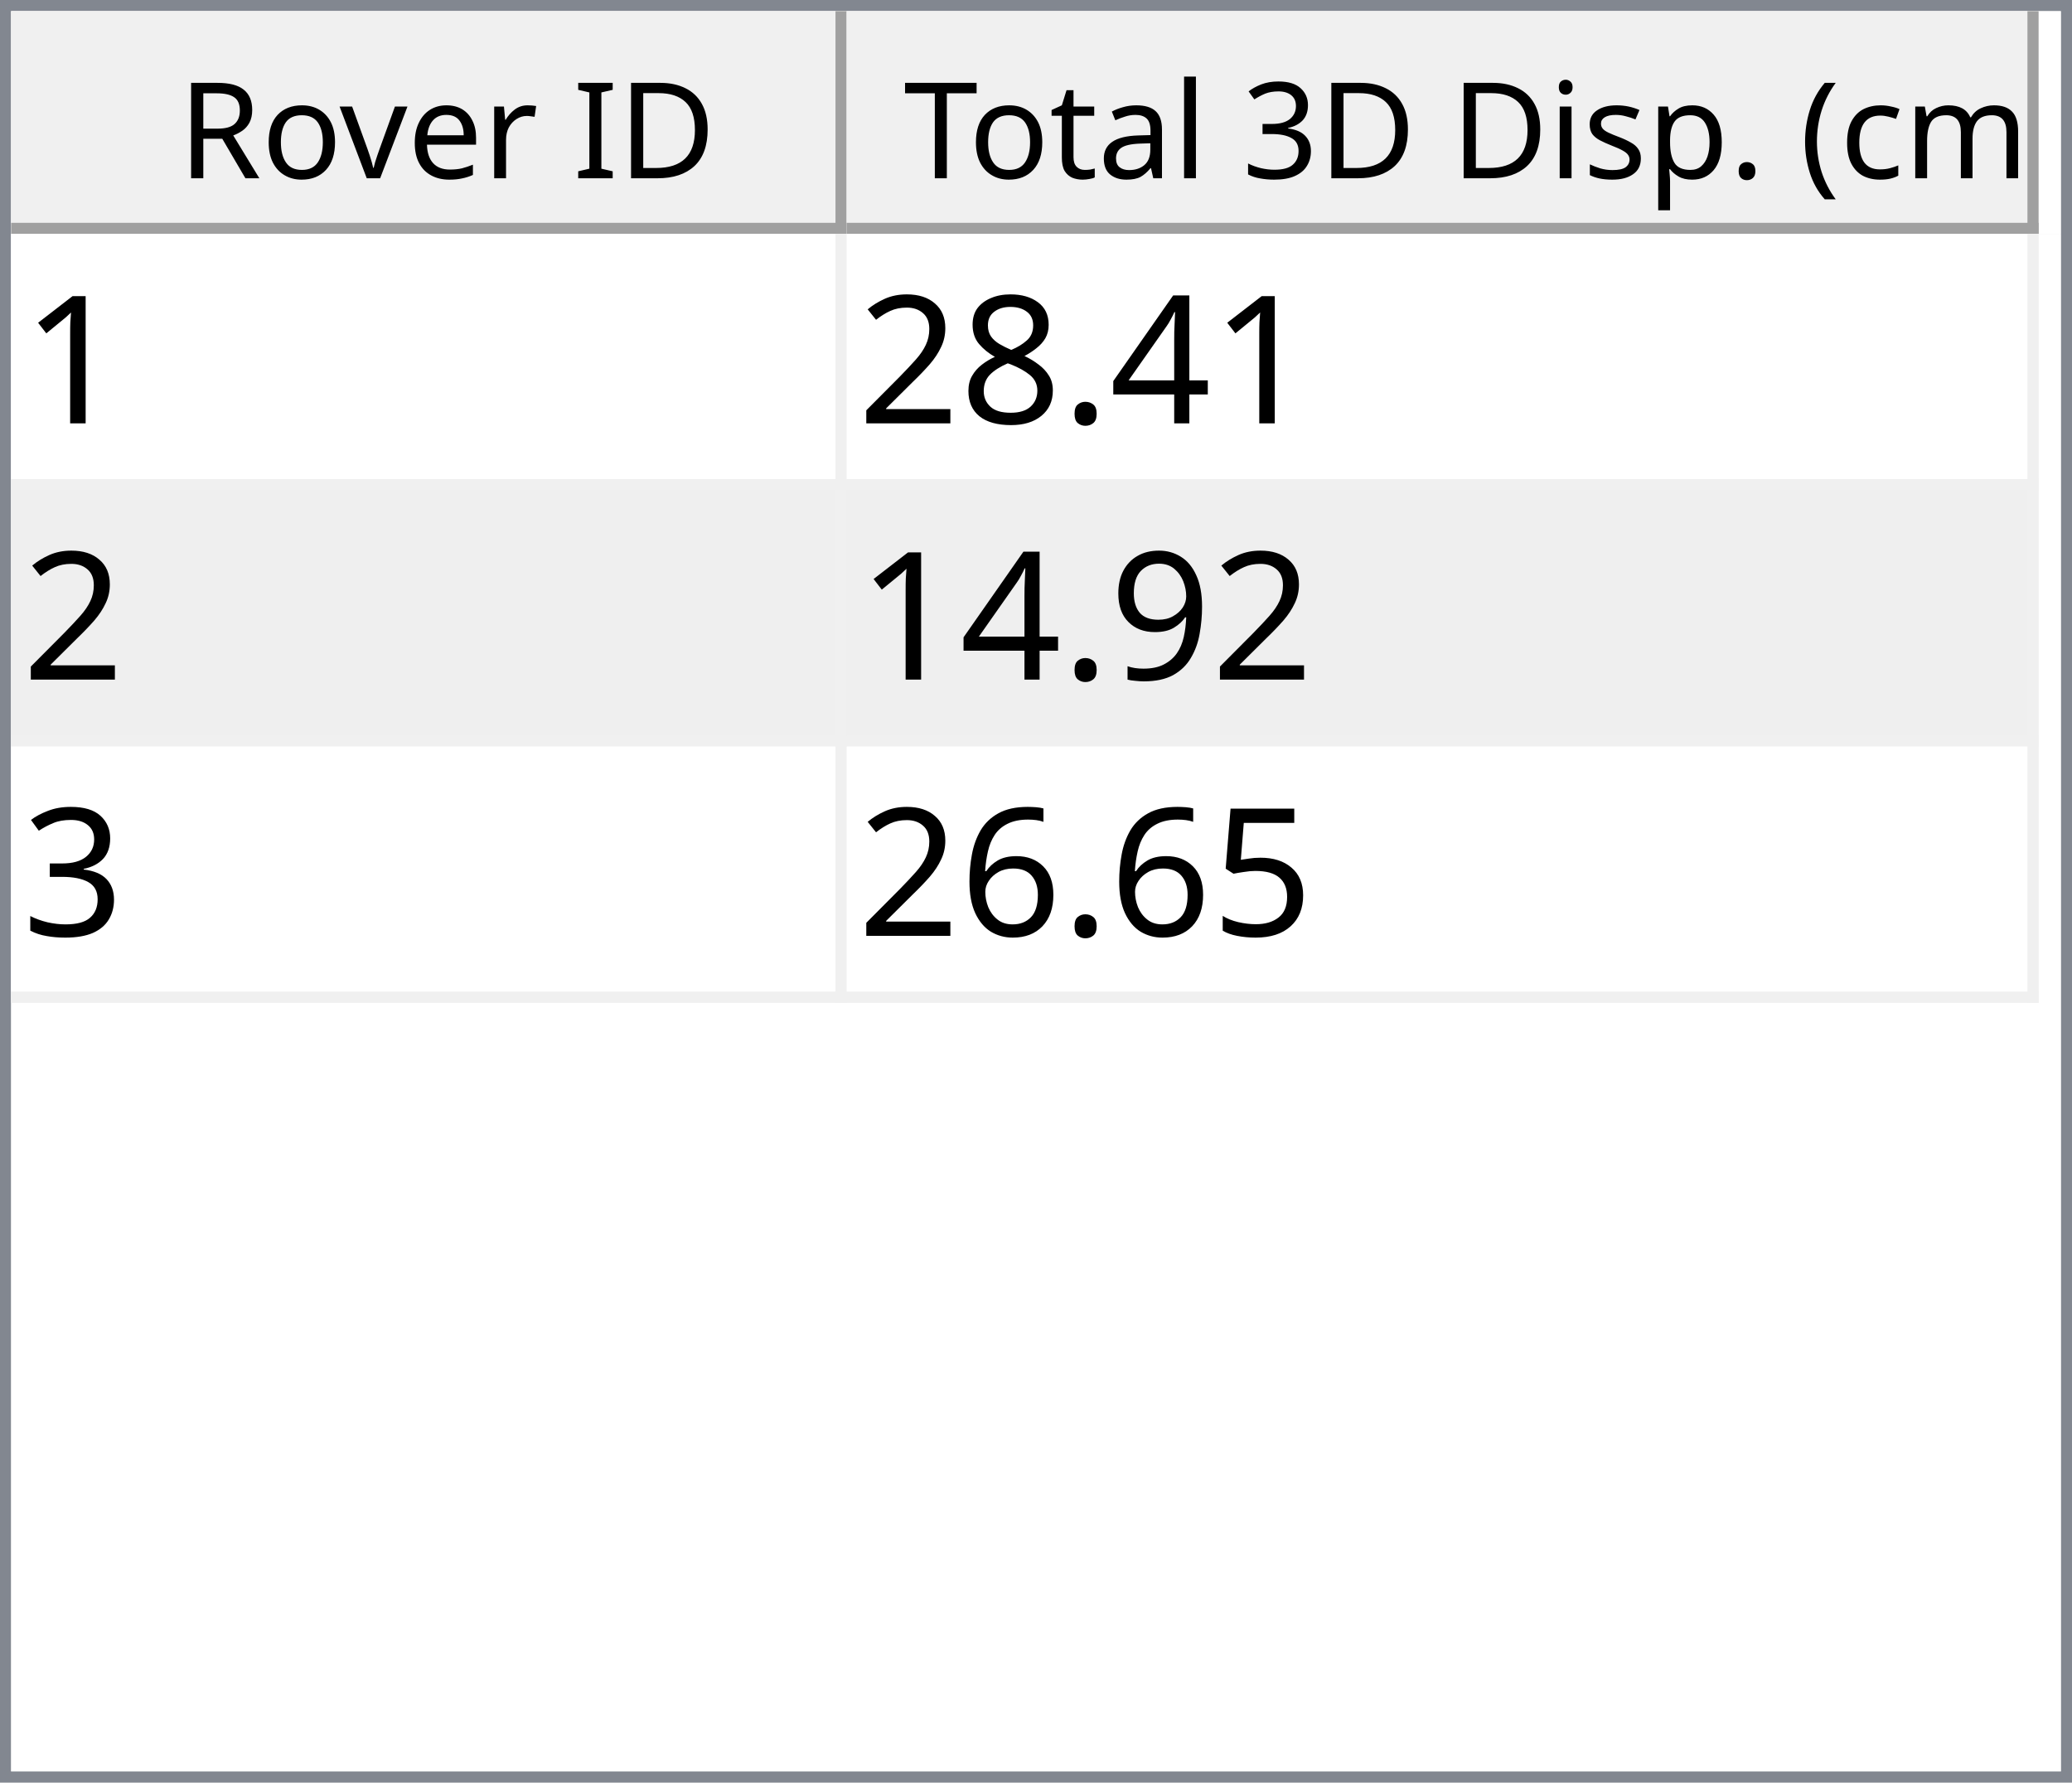
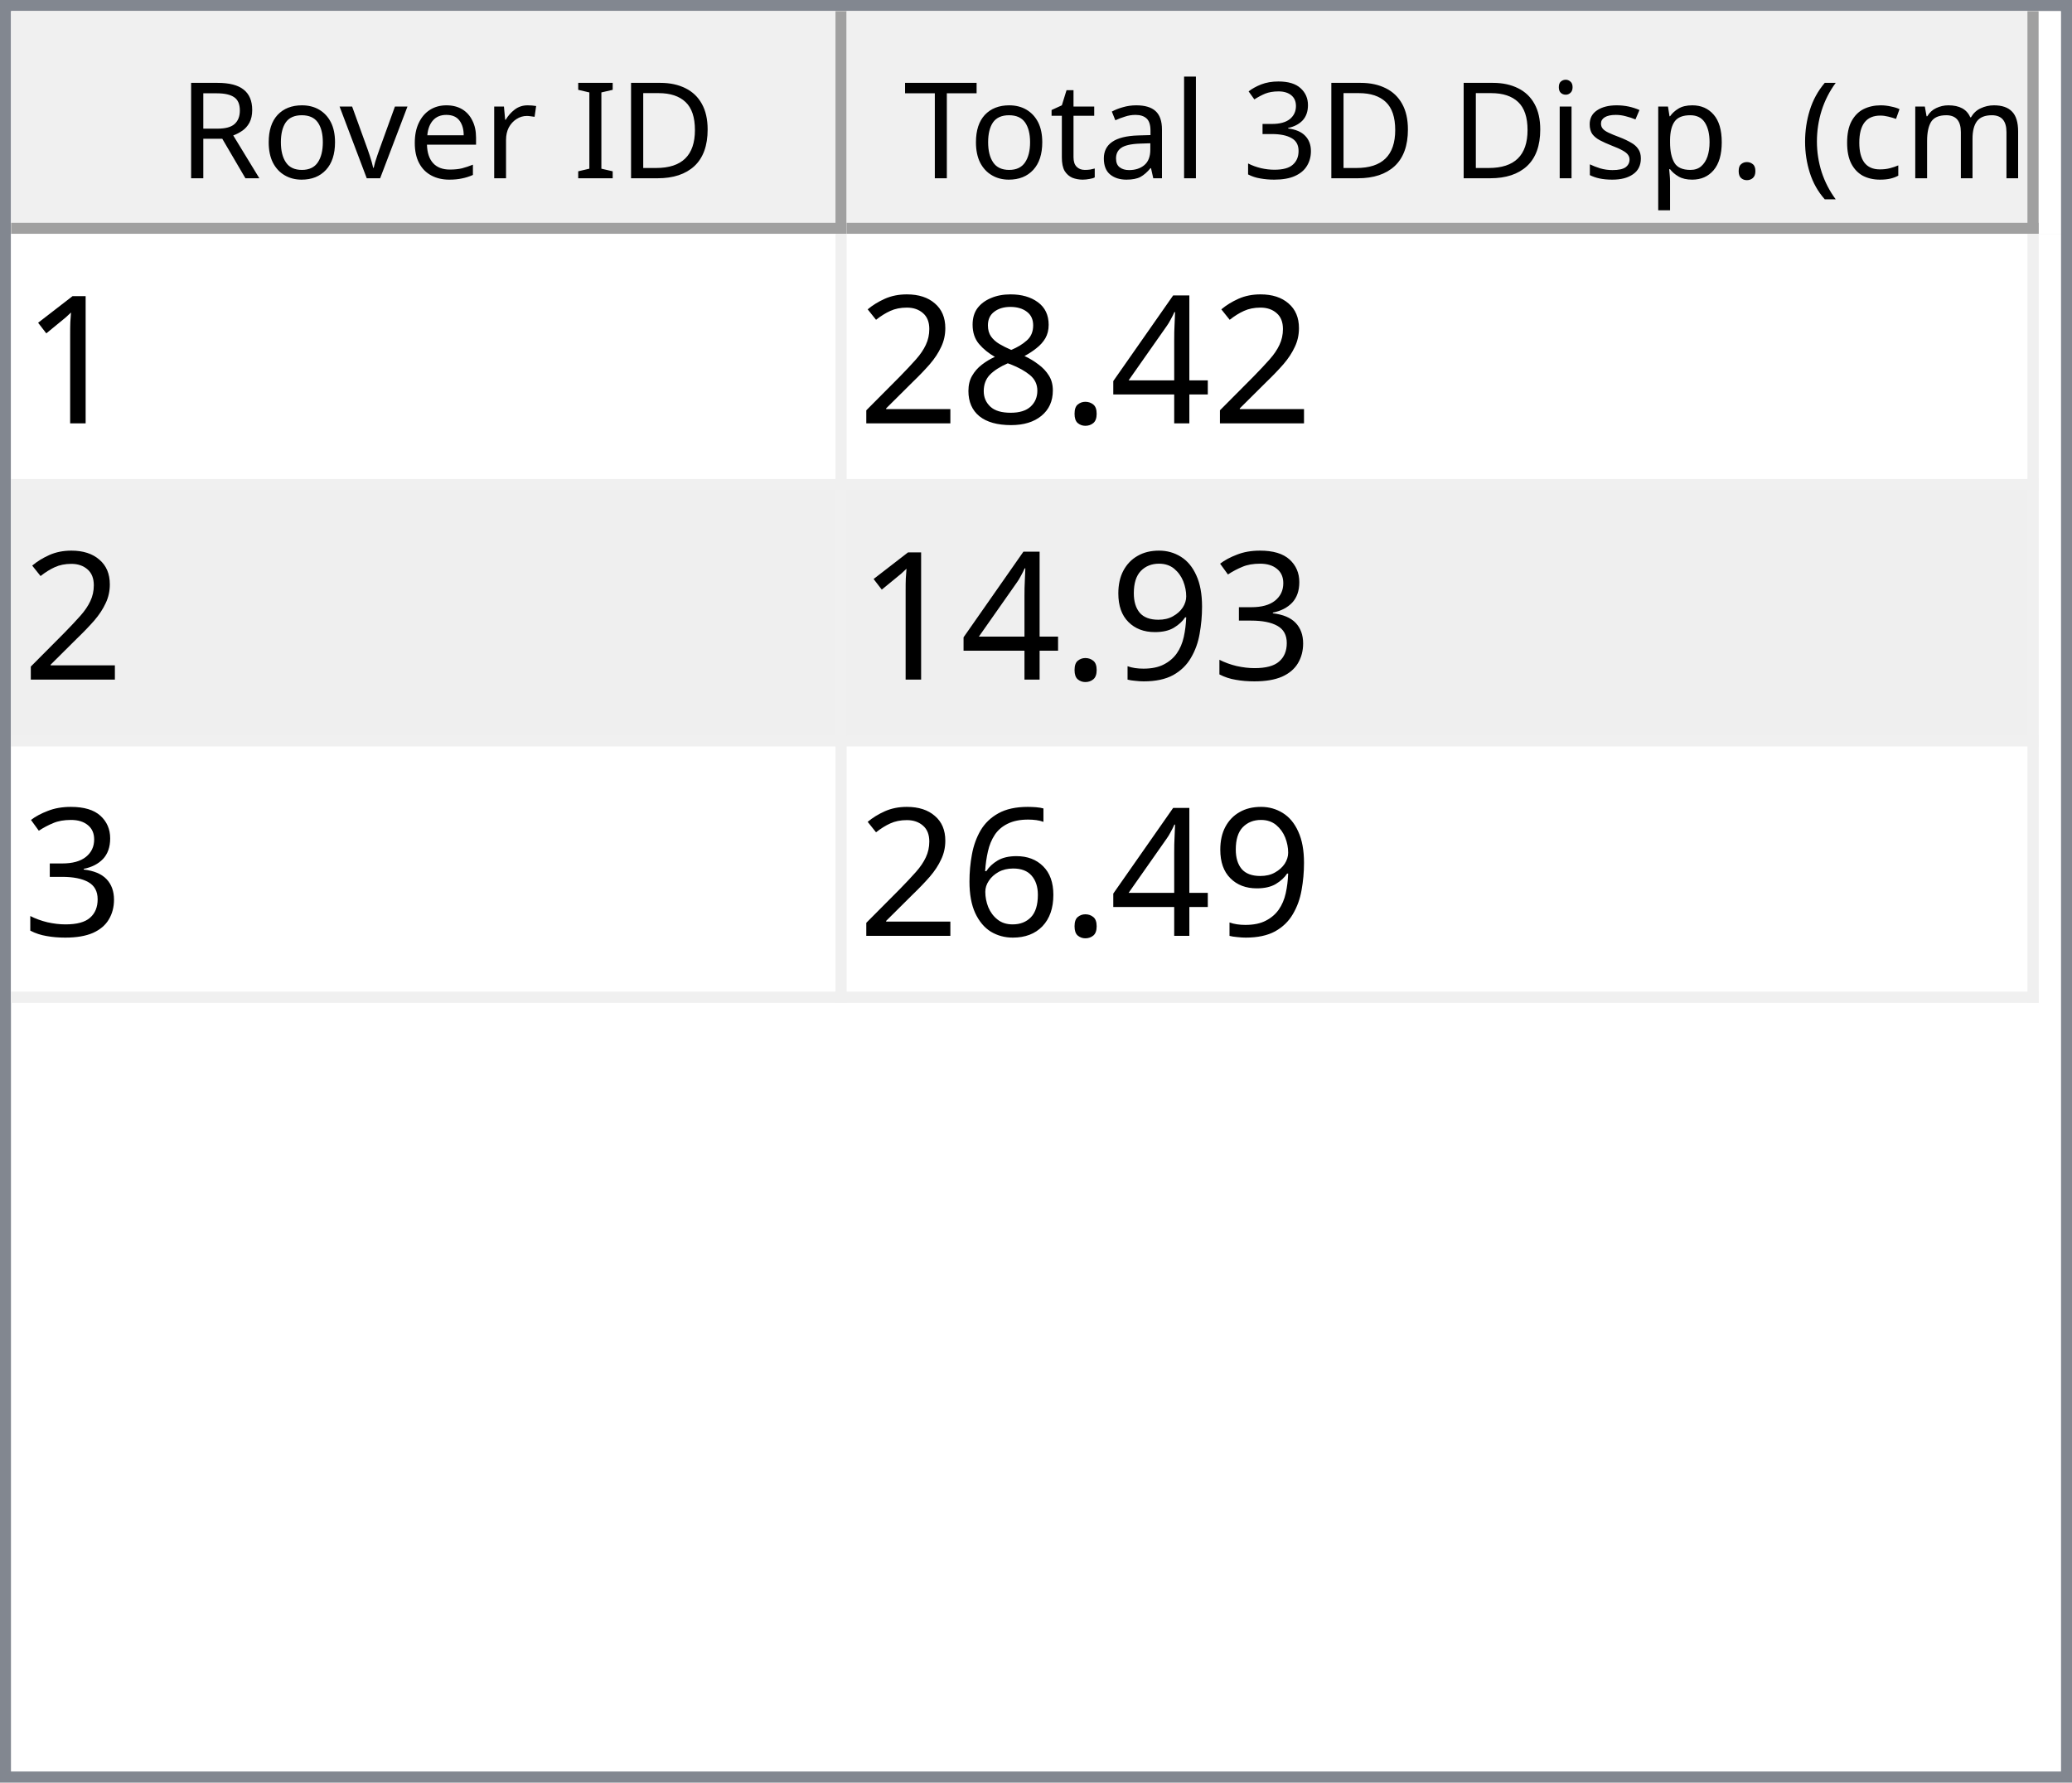
<svg xmlns="http://www.w3.org/2000/svg" style="fill-opacity:1; color-rendering:auto; color-interpolation:auto; text-rendering:auto; stroke:black; stroke-linecap:square; stroke-miterlimit:10; shape-rendering:auto; stroke-opacity:1; fill:black; stroke-dasharray:none; font-weight:normal; stroke-width:1; font-family:'Dialog'; font-style:normal; stroke-linejoin:miter; font-size:12px; stroke-dashoffset:0; image-rendering:auto;" width="186" height="160">
  <defs id="genericDefs" />
  <g>
    <defs id="defs1">
      <clipPath clipPathUnits="userSpaceOnUse" id="clipPath1">
        <path d="M0 0 L186 0 L186 160 L0 160 L0 0 Z" />
      </clipPath>
      <clipPath clipPathUnits="userSpaceOnUse" id="clipPath2">
        <path d="M0 0 L0 160 L186 160 L186 0 Z" />
      </clipPath>
      <clipPath clipPathUnits="userSpaceOnUse" id="clipPath3">
        <path d="M0 0 L0 20 L184 20 L184 0 Z" />
      </clipPath>
      <clipPath clipPathUnits="userSpaceOnUse" id="clipPath4">
        <path d="M0 0 L0 20 L75 20 L75 0 Z" />
      </clipPath>
      <clipPath clipPathUnits="userSpaceOnUse" id="clipPath5">
        <path d="M1 1 L1 19 L74 19 L74 1 Z" />
      </clipPath>
      <clipPath clipPathUnits="userSpaceOnUse" id="clipPath6">
        <path d="M0 0 L0 18 L73 18 L73 0 Z" />
      </clipPath>
      <clipPath clipPathUnits="userSpaceOnUse" id="clipPath7">
        <path d="M-0.5 -0.5 L-0.5 19.5 L74.5 19.5 L74.5 -0.5 Z" />
      </clipPath>
      <clipPath clipPathUnits="userSpaceOnUse" id="clipPath8">
        <path d="M0 0 L0 20 L107 20 L107 0 Z" />
      </clipPath>
      <clipPath clipPathUnits="userSpaceOnUse" id="clipPath9">
        <path d="M1 1 L1 19 L106 19 L106 1 Z" />
      </clipPath>
      <clipPath clipPathUnits="userSpaceOnUse" id="clipPath10">
        <path d="M0 0 L0 18 L105 18 L105 0 Z" />
      </clipPath>
      <clipPath clipPathUnits="userSpaceOnUse" id="clipPath11">
        <path d="M-0.5 -0.5 L-0.5 19.5 L106.5 19.5 L106.5 -0.5 Z" />
      </clipPath>
      <clipPath clipPathUnits="userSpaceOnUse" id="clipPath12">
        <path d="M0 0 L0 138 L184 138 L184 0 Z" />
      </clipPath>
      <clipPath clipPathUnits="userSpaceOnUse" id="clipPath13">
        <path d="M0 0 L0 69 L182 69 L182 0 Z" />
      </clipPath>
      <clipPath clipPathUnits="userSpaceOnUse" id="clipPath14">
        <path d="M-0.5 -0.5 L-0.5 68.5 L181.5 68.5 L181.5 -0.5 Z" />
      </clipPath>
      <clipPath clipPathUnits="userSpaceOnUse" id="clipPath15">
        <path d="M0 0 L0 22 L74 22 L74 0 Z" />
      </clipPath>
      <clipPath clipPathUnits="userSpaceOnUse" id="clipPath16">
        <path d="M0 0 L0 22 L106 22 L106 0 Z" />
      </clipPath>
      <font horiz-adv-x="64.551" id="font1">
        <font-face ascent="107.91" descent="25.098" units-per-em="100" style="font-style:normal; font-family:Segoe UI; font-weight:normal;" />
        <missing-glyph horiz-adv-x="64.551" d="M8.109 0 L8.109 68.266 L56.453 68.266 L56.453 0 L8.109 0 ZM15.328 7.234 L49.219 7.234 L49.219 61.031 L15.328 61.031 L15.328 7.234 Z" />
        <glyph unicode="D" horiz-adv-x="70.117" d="M9.188 0 L9.188 70.016 L28.516 70.016 Q65.531 70.016 65.531 35.891 Q65.531 19.672 55.25 9.836 Q44.969 0 27.734 0 L9.188 0 ZM17.391 62.594 L17.391 7.422 L27.828 7.422 Q41.609 7.422 49.273 14.797 Q56.938 22.172 56.938 35.688 Q56.938 62.594 28.328 62.594 L17.391 62.594 Z" />
        <glyph unicode="I" horiz-adv-x="26.611" d="M17.391 0 L9.188 0 L9.188 70.016 L17.391 70.016 L17.391 0 Z" />
        <glyph unicode=" " horiz-adv-x="27.393" d="" />
        <glyph unicode="r" horiz-adv-x="34.766" d="M34.188 41.891 Q32.078 43.5 28.125 43.5 Q23 43.5 19.555 38.672 Q16.109 33.844 16.109 25.484 L16.109 0 L8.109 0 L8.109 50 L16.109 50 L16.109 39.703 L16.312 39.703 Q18.016 44.969 21.531 47.922 Q25.047 50.875 29.391 50.875 Q32.516 50.875 34.188 50.203 L34.188 41.891 Z" />
        <glyph unicode="e" horiz-adv-x="52.295" d="M48.297 23 L12.984 23 Q13.188 14.656 17.484 10.109 Q21.781 5.562 29.297 5.562 Q37.75 5.562 44.828 11.141 L44.828 3.609 Q38.234 -1.172 27.391 -1.172 Q16.797 -1.172 10.742 5.641 Q4.688 12.453 4.688 24.812 Q4.688 36.469 11.305 43.82 Q17.922 51.172 27.734 51.172 Q37.547 51.172 42.922 44.828 Q48.297 38.484 48.297 27.203 L48.297 23 ZM40.094 29.781 Q40.047 36.719 36.75 40.578 Q33.453 44.438 27.594 44.438 Q21.922 44.438 17.969 40.383 Q14.016 36.328 13.094 29.781 L40.094 29.781 Z" />
        <glyph unicode="v" horiz-adv-x="47.9" d="M47.406 50 L27.484 0 L19.625 0 L0.688 50 L9.469 50 L22.172 13.672 Q23.578 9.672 23.922 6.688 L24.125 6.688 Q24.609 10.453 25.688 13.484 L38.969 50 L47.406 50 Z" />
        <glyph unicode="o" horiz-adv-x="58.594" d="M29 -1.172 Q17.922 -1.172 11.305 5.836 Q4.688 12.844 4.688 24.422 Q4.688 37.016 11.57 44.094 Q18.453 51.172 30.172 51.172 Q41.359 51.172 47.633 44.289 Q53.906 37.406 53.906 25.203 Q53.906 13.234 47.141 6.031 Q40.375 -1.172 29 -1.172 ZM29.594 44.438 Q21.875 44.438 17.383 39.188 Q12.891 33.938 12.891 24.703 Q12.891 15.828 17.43 10.695 Q21.969 5.562 29.594 5.562 Q37.359 5.562 41.531 10.594 Q45.703 15.625 45.703 24.906 Q45.703 34.281 41.531 39.359 Q37.359 44.438 29.594 44.438 Z" />
        <glyph unicode="R" horiz-adv-x="59.814" d="M59.375 0 L49.609 0 L37.891 19.625 Q36.281 22.359 34.766 24.289 Q33.25 26.219 31.664 27.438 Q30.078 28.656 28.25 29.219 Q26.422 29.781 24.125 29.781 L17.391 29.781 L17.391 0 L9.188 0 L9.188 70.016 L30.078 70.016 Q34.672 70.016 38.555 68.867 Q42.438 67.719 45.289 65.375 Q48.141 63.031 49.758 59.547 Q51.375 56.062 51.375 51.375 Q51.375 47.703 50.273 44.656 Q49.172 41.609 47.148 39.211 Q45.125 36.812 42.266 35.133 Q39.406 33.453 35.844 32.516 L35.844 32.328 Q37.594 31.547 38.891 30.547 Q40.188 29.547 41.359 28.18 Q42.531 26.812 43.68 25.078 Q44.828 23.344 46.234 21.047 L59.375 0 ZM17.391 62.594 L17.391 37.203 L28.516 37.203 Q31.594 37.203 34.203 38.133 Q36.812 39.062 38.719 40.797 Q40.625 42.531 41.703 45.047 Q42.781 47.562 42.781 50.688 Q42.781 56.297 39.141 59.445 Q35.5 62.594 28.609 62.594 L17.391 62.594 Z" />
        <glyph unicode=")" horiz-adv-x="30.176" d="M8.297 -15.922 L1.172 -15.922 Q16.406 2.344 16.406 26.812 Q16.406 51.469 1.078 70.016 L8.297 70.016 Q23.531 52.156 23.531 26.703 Q23.531 1.375 8.297 -15.922 Z" />
        <glyph unicode="m" horiz-adv-x="86.133" d="M79.109 0 L71.094 0 L71.094 28.719 Q71.094 37.016 68.531 40.727 Q65.969 44.438 59.906 44.438 Q54.781 44.438 51.195 39.75 Q47.609 35.062 47.609 28.516 L47.609 0 L39.594 0 L39.594 29.688 Q39.594 44.438 28.219 44.438 Q22.953 44.438 19.531 40.016 Q16.109 35.594 16.109 28.516 L16.109 0 L8.109 0 L8.109 50 L16.109 50 L16.109 42.094 L16.312 42.094 Q21.625 51.172 31.844 51.172 Q36.969 51.172 40.773 48.312 Q44.578 45.453 46 40.828 Q51.562 51.172 62.594 51.172 Q79.109 51.172 79.109 30.812 L79.109 0 Z" />
        <glyph unicode="c" horiz-adv-x="46.191" d="M42.188 2.297 Q36.422 -1.172 28.516 -1.172 Q17.828 -1.172 11.258 5.789 Q4.688 12.75 4.688 23.828 Q4.688 36.188 11.766 43.68 Q18.844 51.172 30.672 51.172 Q37.25 51.172 42.281 48.734 L42.281 40.531 Q36.719 44.438 30.375 44.438 Q22.703 44.438 17.797 38.945 Q12.891 33.453 12.891 24.516 Q12.891 15.719 17.508 10.641 Q22.125 5.562 29.891 5.562 Q36.422 5.562 42.188 9.906 L42.188 2.297 Z" />
        <glyph unicode="(" horiz-adv-x="30.176" d="M29.109 -15.922 L21.969 -15.922 Q6.844 1.375 6.844 26.703 Q6.844 52.156 21.969 70.016 L29.203 70.016 Q13.875 51.469 13.875 26.812 Q13.875 2.344 29.109 -15.922 Z" />
        <glyph unicode="." horiz-adv-x="21.68" d="M10.891 -1.078 Q8.641 -1.078 7.055 0.539 Q5.469 2.156 5.469 4.391 Q5.469 6.641 7.055 8.273 Q8.641 9.906 10.891 9.906 Q13.188 9.906 14.797 8.273 Q16.406 6.641 16.406 4.391 Q16.406 2.156 14.797 0.539 Q13.188 -1.078 10.891 -1.078 Z" />
        <glyph unicode="p" horiz-adv-x="58.789" d="M16.312 7.234 L16.109 7.234 L16.109 -23 L8.109 -23 L8.109 50 L16.109 50 L16.109 41.219 L16.312 41.219 Q22.219 51.172 33.594 51.172 Q43.266 51.172 48.688 44.461 Q54.109 37.75 54.109 26.469 Q54.109 13.922 48 6.375 Q41.891 -1.172 31.297 -1.172 Q21.578 -1.172 16.312 7.234 ZM16.109 27.391 L16.109 20.406 Q16.109 14.203 20.141 9.883 Q24.172 5.562 30.375 5.562 Q37.641 5.562 41.773 11.133 Q45.906 16.703 45.906 26.609 Q45.906 34.969 42.047 39.703 Q38.188 44.438 31.594 44.438 Q24.609 44.438 20.359 39.578 Q16.109 34.719 16.109 27.391 Z" />
        <glyph unicode="s" horiz-adv-x="42.432" d="M5.078 1.812 L5.078 10.406 Q11.625 5.562 19.484 5.562 Q30.031 5.562 30.031 12.594 Q30.031 14.594 29.125 15.992 Q28.219 17.391 26.68 18.461 Q25.141 19.531 23.07 20.383 Q21 21.234 18.609 22.172 Q15.281 23.484 12.766 24.828 Q10.25 26.172 8.57 27.859 Q6.891 29.547 6.031 31.695 Q5.172 33.844 5.172 36.719 Q5.172 40.234 6.789 42.945 Q8.406 45.656 11.086 47.484 Q13.766 49.312 17.211 50.242 Q20.656 51.172 24.312 51.172 Q30.812 51.172 35.938 48.922 L35.938 40.828 Q30.422 44.438 23.25 44.438 Q21 44.438 19.195 43.922 Q17.391 43.406 16.094 42.477 Q14.797 41.547 14.086 40.258 Q13.375 38.969 13.375 37.406 Q13.375 35.453 14.086 34.133 Q14.797 32.812 16.164 31.789 Q17.531 30.766 19.484 29.938 Q21.438 29.109 23.922 28.125 Q27.25 26.859 29.883 25.516 Q32.516 24.172 34.375 22.484 Q36.234 20.797 37.234 18.602 Q38.234 16.406 38.234 13.375 Q38.234 9.672 36.602 6.938 Q34.969 4.203 32.234 2.398 Q29.5 0.594 25.93 -0.289 Q22.359 -1.172 18.453 -1.172 Q10.75 -1.172 5.078 1.812 Z" />
        <glyph unicode="i" horiz-adv-x="24.219" d="M12.203 62.703 Q10.062 62.703 8.547 64.164 Q7.031 65.625 7.031 67.875 Q7.031 70.125 8.547 71.609 Q10.062 73.094 12.203 73.094 Q14.406 73.094 15.945 71.609 Q17.484 70.125 17.484 67.875 Q17.484 65.719 15.945 64.211 Q14.406 62.703 12.203 62.703 ZM16.109 0 L8.109 0 L8.109 50 L16.109 50 L16.109 0 Z" />
        <glyph unicode="3" horiz-adv-x="53.906" d="M46.531 19.828 Q46.531 15.094 44.75 11.211 Q42.969 7.328 39.719 4.57 Q36.469 1.812 31.93 0.297 Q27.391 -1.219 21.922 -1.219 Q11.922 -1.219 6 2.594 L6 11.188 Q13.094 5.609 22.219 5.609 Q25.875 5.609 28.828 6.539 Q31.781 7.469 33.906 9.227 Q36.031 10.984 37.18 13.477 Q38.328 15.969 38.328 19.094 Q38.328 32.812 18.797 32.812 L12.984 32.812 L12.984 39.594 L18.5 39.594 Q35.797 39.594 35.797 52.484 Q35.797 64.406 22.609 64.406 Q15.188 64.406 8.688 59.422 L8.688 67.188 Q15.375 71.188 24.609 71.188 Q29 71.188 32.57 69.969 Q36.141 68.75 38.68 66.555 Q41.219 64.359 42.609 61.281 Q44 58.203 44 54.5 Q44 40.672 30.031 36.719 L30.031 36.531 Q33.594 36.141 36.625 34.797 Q39.656 33.453 41.852 31.305 Q44.047 29.156 45.289 26.25 Q46.531 23.344 46.531 19.828 Z" />
        <glyph unicode="l" horiz-adv-x="24.219" d="M16.109 0 L8.109 0 L8.109 74.031 L16.109 74.031 L16.109 0 Z" />
        <glyph unicode="a" horiz-adv-x="50.879" d="M43.891 0 L35.891 0 L35.891 7.812 L35.688 7.812 Q30.469 -1.172 20.312 -1.172 Q12.844 -1.172 8.617 2.781 Q4.391 6.734 4.391 13.281 Q4.391 27.297 20.906 29.594 L35.891 31.688 Q35.891 44.438 25.594 44.438 Q16.547 44.438 9.281 38.281 L9.281 46.484 Q16.656 51.172 26.266 51.172 Q43.891 51.172 43.891 32.516 L43.891 0 ZM35.891 25.297 L23.828 23.641 Q18.266 22.859 15.43 20.875 Q12.594 18.891 12.594 13.875 Q12.594 10.203 15.211 7.883 Q17.828 5.562 22.172 5.562 Q28.125 5.562 32.008 9.742 Q35.891 13.922 35.891 20.312 L35.891 25.297 Z" />
        <glyph unicode="t" horiz-adv-x="33.887" d="M31.297 0.484 Q28.469 -1.078 23.828 -1.078 Q10.688 -1.078 10.688 13.578 L10.688 43.172 L2.094 43.172 L2.094 50 L10.688 50 L10.688 62.203 L18.703 64.797 L18.703 50 L31.297 50 L31.297 43.172 L18.703 43.172 L18.703 14.984 Q18.703 9.969 20.414 7.82 Q22.125 5.672 26.078 5.672 Q29.109 5.672 31.297 7.328 L31.297 0.484 Z" />
        <glyph unicode="T" horiz-adv-x="52.393" d="M50.594 62.594 L30.375 62.594 L30.375 0 L22.172 0 L22.172 62.594 L2 62.594 L2 70.016 L50.594 70.016 L50.594 62.594 Z" />
      </font>
      <font horiz-adv-x="75.0" id="font2">
        <font-face ascent="100.537" descent="21.973" units-per-em="100" style="font-style:normal; font-family:sans-serif; font-weight:normal;" />
        <missing-glyph horiz-adv-x="75.0" d="M12.5 0 L12.5 62.5 L62.5 62.5 L62.5 0 L12.5 0 ZM14.062 1.562 L60.938 1.562 L60.938 60.938 L14.062 60.938 L14.062 1.562 Z" />
        <glyph unicode="1" horiz-adv-x="55.615" d="M37.25 0 L28.469 0 L28.469 56 Q25.297 52.984 20.141 49.953 Q14.984 46.922 10.891 45.406 L10.891 53.906 Q18.266 57.375 23.781 62.305 Q29.297 67.234 31.594 71.875 L37.25 71.875 L37.25 0 Z" />
        <glyph unicode="4" horiz-adv-x="55.615" d="M32.328 0 L32.328 17.141 L1.266 17.141 L1.266 25.203 L33.938 71.578 L41.109 71.578 L41.109 25.203 L50.781 25.203 L50.781 17.141 L41.109 17.141 L41.109 0 L32.328 0 ZM32.328 25.203 L32.328 57.469 L9.906 25.203 L32.328 25.203 Z" />
        <glyph unicode="." horiz-adv-x="27.783" d="M9.078 0 L9.078 10.016 L19.094 10.016 L19.094 0 L9.078 0 Z" />
        <glyph unicode="8" horiz-adv-x="55.615" d="M17.672 38.812 Q12.203 40.828 9.57 44.539 Q6.938 48.25 6.938 53.422 Q6.938 61.234 12.555 66.555 Q18.172 71.875 27.484 71.875 Q36.859 71.875 42.578 66.43 Q48.297 60.984 48.297 53.172 Q48.297 48.188 45.68 44.508 Q43.062 40.828 37.75 38.812 Q44.344 36.672 47.781 31.883 Q51.219 27.094 51.219 20.453 Q51.219 11.281 44.727 5.031 Q38.234 -1.219 27.641 -1.219 Q17.047 -1.219 10.547 5.055 Q4.047 11.328 4.047 20.703 Q4.047 27.688 7.594 32.398 Q11.141 37.109 17.672 38.812 ZM15.922 53.719 Q15.922 48.641 19.195 45.414 Q22.469 42.188 27.688 42.188 Q32.766 42.188 36.016 45.383 Q39.266 48.578 39.266 53.219 Q39.266 58.062 35.914 61.359 Q32.562 64.656 27.594 64.656 Q22.562 64.656 19.242 61.43 Q15.922 58.203 15.922 53.719 ZM13.094 20.656 Q13.094 16.891 14.875 13.375 Q16.656 9.859 20.172 7.93 Q23.688 6 27.734 6 Q34.031 6 38.133 10.055 Q42.234 14.109 42.234 20.359 Q42.234 26.703 38.016 30.859 Q33.797 35.016 27.438 35.016 Q21.234 35.016 17.164 30.914 Q13.094 26.812 13.094 20.656 Z" />
        <glyph unicode="2" horiz-adv-x="55.615" d="M50.344 8.453 L50.344 0 L3.031 0 Q2.938 3.172 4.047 6.109 Q5.859 10.938 9.836 15.625 Q13.812 20.312 21.344 26.469 Q33.016 36.031 37.117 41.625 Q41.219 47.219 41.219 52.203 Q41.219 57.422 37.477 61.008 Q33.734 64.594 27.734 64.594 Q21.391 64.594 17.578 60.789 Q13.766 56.984 13.719 50.25 L4.688 51.172 Q5.609 61.281 11.664 66.578 Q17.719 71.875 27.938 71.875 Q38.234 71.875 44.242 66.164 Q50.25 60.453 50.25 52 Q50.25 47.703 48.492 43.555 Q46.734 39.406 42.656 34.812 Q38.578 30.219 29.109 22.219 Q21.188 15.578 18.945 13.211 Q16.703 10.844 15.234 8.453 L50.344 8.453 Z" />
+         <glyph unicode="3" horiz-adv-x="55.615" d="M4.203 18.891 L12.984 20.062 Q14.5 12.594 18.141 9.297 Q21.781 6 27 6 Q33.203 6 37.477 10.297 Q41.75 14.594 41.75 20.953 Q41.75 27 37.797 30.93 Q33.844 34.859 27.734 34.859 Q25.25 34.859 21.531 33.891 L22.516 41.609 Q23.391 41.5 23.922 41.5 Q29.547 41.5 34.039 44.43 Q38.531 47.359 38.531 53.469 Q38.531 58.297 35.258 61.477 Q31.984 64.656 26.812 64.656 Q21.688 64.656 18.266 61.43 Q14.844 58.203 13.875 51.766 L5.078 53.328 Q6.688 62.156 12.398 67.016 Q18.109 71.875 26.609 71.875 Q32.469 71.875 37.398 69.359 Q42.328 66.844 44.945 62.5 Q47.562 58.156 47.562 53.266 Q47.562 48.641 45.07 44.828 Q42.578 41.016 37.703 38.766 Q44.047 37.312 47.562 32.695 Q51.078 28.078 51.078 21.141 Q51.078 11.766 44.242 5.25 Q37.406 -1.266 26.953 -1.266 Q17.531 -1.266 11.305 4.352 Q5.078 9.969 4.203 18.891 Z" />
        <glyph unicode="9" horiz-adv-x="55.615" d="M5.469 16.547 L13.922 17.328 Q14.984 11.375 18.016 8.688 Q21.047 6 25.781 6 Q29.828 6 32.883 7.859 Q35.938 9.719 37.891 12.82 Q39.844 15.922 41.164 21.195 Q42.484 26.469 42.484 31.938 Q42.484 32.516 42.438 33.688 Q39.797 29.5 35.234 26.883 Q30.672 24.266 25.344 24.266 Q16.453 24.266 10.305 30.711 Q4.156 37.156 4.156 47.703 Q4.156 58.594 10.578 65.234 Q17 71.875 26.656 71.875 Q33.641 71.875 39.43 68.117 Q45.219 64.359 48.219 57.398 Q51.219 50.438 51.219 37.25 Q51.219 23.531 48.242 15.406 Q45.266 7.281 39.383 3.031 Q33.5 -1.219 25.594 -1.219 Q17.188 -1.219 11.867 3.445 Q6.547 8.109 5.469 16.547 ZM41.453 48.141 Q41.453 55.719 37.43 60.156 Q33.406 64.594 27.734 64.594 Q21.875 64.594 17.531 59.812 Q13.188 55.031 13.188 47.406 Q13.188 40.578 17.312 36.305 Q21.438 32.031 27.484 32.031 Q33.594 32.031 37.523 36.305 Q41.453 40.578 41.453 48.141 Z" />
-         <glyph unicode="3" horiz-adv-x="55.615" d="M4.203 18.891 L12.984 20.062 Q14.5 12.594 18.141 9.297 Q21.781 6 27 6 Q33.203 6 37.477 10.297 Q41.75 14.594 41.75 20.953 Q41.75 27 37.797 30.93 Q33.844 34.859 27.734 34.859 Q25.25 34.859 21.531 33.891 L22.516 41.609 Q23.391 41.5 23.922 41.5 Q29.547 41.5 34.039 44.43 Q38.531 47.359 38.531 53.469 Q38.531 58.297 35.258 61.477 Q31.984 64.656 26.812 64.656 Q21.688 64.656 18.266 61.43 Q14.844 58.203 13.875 51.766 L5.078 53.328 Q6.688 62.156 12.398 67.016 Q18.109 71.875 26.609 71.875 Q32.469 71.875 37.398 69.359 Q42.328 66.844 44.945 62.5 Q47.562 58.156 47.562 53.266 Q47.562 48.641 45.07 44.828 Q42.578 41.016 37.703 38.766 Q44.047 37.312 47.562 32.695 Q51.078 28.078 51.078 21.141 Q51.078 11.766 44.242 5.25 Q37.406 -1.266 26.953 -1.266 Q17.531 -1.266 11.305 4.352 Q5.078 9.969 4.203 18.891 Z" />
-         <glyph unicode="5" horiz-adv-x="55.615" d="M4.156 18.75 L13.375 19.531 Q14.406 12.797 18.141 9.398 Q21.875 6 27.156 6 Q33.5 6 37.891 10.789 Q42.281 15.578 42.281 23.484 Q42.281 31 38.062 35.352 Q33.844 39.703 27 39.703 Q22.75 39.703 19.336 37.773 Q15.922 35.844 13.969 32.766 L5.719 33.844 L12.641 70.609 L48.25 70.609 L48.25 62.203 L19.672 62.203 L15.828 42.969 Q22.266 47.469 29.344 47.469 Q38.719 47.469 45.164 40.969 Q51.609 34.469 51.609 24.266 Q51.609 14.547 45.953 7.469 Q39.062 -1.219 27.156 -1.219 Q17.391 -1.219 11.211 4.25 Q5.031 9.719 4.156 18.75 Z" />
        <glyph unicode="6" horiz-adv-x="55.615" d="M49.75 54.047 L41.016 53.375 Q39.844 58.547 37.703 60.891 Q34.125 64.656 28.906 64.656 Q24.703 64.656 21.531 62.312 Q17.391 59.281 14.992 53.469 Q12.594 47.656 12.5 36.922 Q15.672 41.75 20.266 44.094 Q24.859 46.438 29.891 46.438 Q38.672 46.438 44.852 39.969 Q51.031 33.5 51.031 23.25 Q51.031 16.5 48.125 10.719 Q45.219 4.938 40.141 1.859 Q35.062 -1.219 28.609 -1.219 Q17.625 -1.219 10.695 6.859 Q3.766 14.938 3.766 33.5 Q3.766 54.25 11.422 63.672 Q18.109 71.875 29.438 71.875 Q37.891 71.875 43.289 67.141 Q48.688 62.406 49.75 54.047 ZM13.875 23.188 Q13.875 18.656 15.797 14.508 Q17.719 10.359 21.188 8.18 Q24.656 6 28.469 6 Q34.031 6 38.039 10.492 Q42.047 14.984 42.047 22.703 Q42.047 30.125 38.086 34.398 Q34.125 38.672 28.125 38.672 Q22.172 38.672 18.023 34.398 Q13.875 30.125 13.875 23.188 Z" />
      </font>
    </defs>
    <g style="fill:white; stroke:white;">
      <rect x="0" y="0" width="186" style="clip-path:url(#clipPath1); stroke:none;" height="160" />
    </g>
    <g style="fill:white; text-rendering:optimizeSpeed; color-rendering:optimizeSpeed; image-rendering:optimizeSpeed; shape-rendering:crispEdges; stroke:white; color-interpolation:sRGB;">
      <rect x="0" width="186" height="160" y="0" style="stroke:none;" />
      <path style="stroke:none;" d="M0 160 L186 160 L186 0 L0 0 Z" />
    </g>
    <g style="fill:rgb(240,240,240); font-family:'Segoe UI'; stroke:rgb(240,240,240);">
      <rect x="0" y="0" width="186" style="clip-path:url(#clipPath2); stroke:none;" height="160" />
    </g>
    <g style="fill:rgb(130,135,144); font-family:'Segoe UI'; stroke:rgb(130,135,144);">
      <path d="M0 0 L186 0 L186 160 L0 160 L0 0 ZM1 1 L185 1 L185 159 L1 159 L1 1 Z" style="fill-rule:evenodd; clip-path:url(#clipPath2); stroke:none;" />
    </g>
    <g style="fill:white; font-family:'Segoe UI'; stroke:white;" transform="translate(1,1)">
      <rect x="0" y="0" width="184" style="clip-path:url(#clipPath3); stroke:none;" height="20" />
    </g>
    <g style="fill:rgb(240,240,240); font-family:'Segoe UI'; stroke:rgb(240,240,240);" transform="translate(1,1)">
      <rect x="0" y="0" width="75" style="clip-path:url(#clipPath4); stroke:none;" height="20" />
    </g>
    <g style="font-family:'Segoe UI';" transform="translate(2,2)">
      <text x="14" xml:space="preserve" y="14" style="clip-path:url(#clipPath6); stroke:none;">Rover ID</text>
    </g>
    <g style="fill:rgb(160,160,160); font-family:'Segoe UI'; stroke:rgb(160,160,160); stroke-linejoin:bevel;" transform="translate(1.5,1.5)">
      <line x1="74" x2="74" y1="0" style="fill:none; clip-path:url(#clipPath7);" y2="19" />
    </g>
    <g style="fill:rgb(160,160,160); font-family:'Segoe UI'; stroke:rgb(160,160,160); stroke-linejoin:bevel;" transform="matrix(1,0,0,1,1,1) translate(0.5,0.5)">
      <line x1="0" x2="74" y1="19" style="fill:none; clip-path:url(#clipPath7);" y2="19" />
    </g>
    <g style="fill:rgb(240,240,240); font-family:'Segoe UI'; stroke:rgb(240,240,240);" transform="translate(76,1)">
      <rect x="0" y="0" width="107" style="clip-path:url(#clipPath8); stroke:none;" height="20" />
    </g>
    <g style="font-family:'Segoe UI';" transform="translate(77,2)">
      <text x="1" xml:space="preserve" y="14" style="clip-path:url(#clipPath10); stroke:none;"> Total 3D Disp. (cm)</text>
    </g>
    <g style="fill:rgb(160,160,160); font-family:'Segoe UI'; stroke:rgb(160,160,160); stroke-linejoin:bevel;" transform="translate(76.5,1.5)">
      <line x1="106" x2="106" y1="0" style="fill:none; clip-path:url(#clipPath11);" y2="19" />
    </g>
    <g style="fill:rgb(160,160,160); font-family:'Segoe UI'; stroke:rgb(160,160,160); stroke-linejoin:bevel;" transform="matrix(1,0,0,1,76,1) translate(0.5,0.5)">
      <line x1="0" x2="106" y1="19" style="fill:none; clip-path:url(#clipPath11);" y2="19" />
    </g>
    <g style="fill:white; font-family:'Segoe UI'; stroke:white;" transform="translate(1,21)">
      <rect x="0" y="0" width="184" style="clip-path:url(#clipPath12); stroke:none;" height="138" />
    </g>
    <g style="fill:rgb(240,240,240); font-size:16px; font-family:sans-serif; stroke:rgb(240,240,240);" transform="translate(1,21)">
      <rect x="0" y="0" width="182" style="clip-path:url(#clipPath13); stroke:none;" height="69" />
      <line transform="translate(0.5,0.5)" x1="0" x2="181" y1="22" style="clip-path:url(#clipPath14); fill:none; stroke-linejoin:bevel;" y2="22" />
    </g>
    <g transform="matrix(1,0,0,1,1,21) translate(0.5,0.5)" style="fill:rgb(240,240,240); font-size:16px; font-family:sans-serif; stroke:rgb(240,240,240); stroke-linejoin:bevel;">
      <line x1="0" x2="181" y1="45" style="fill:none; clip-path:url(#clipPath14);" y2="45" />
    </g>
    <g transform="matrix(1,0,0,1,1,21) translate(0.5,0.5)" style="fill:rgb(240,240,240); font-size:16px; font-family:sans-serif; stroke:rgb(240,240,240); stroke-linejoin:bevel;">
      <line x1="0" x2="181" y1="68" style="fill:none; clip-path:url(#clipPath14);" y2="68" />
    </g>
    <g transform="matrix(1,0,0,1,1,21) translate(0.5,0.5)" style="fill:rgb(240,240,240); font-size:16px; font-family:sans-serif; stroke:rgb(240,240,240); stroke-linejoin:bevel;">
      <line x1="74" x2="74" y1="0" style="fill:none; clip-path:url(#clipPath14);" y2="68" />
    </g>
    <g transform="matrix(1,0,0,1,1,21) translate(0.5,0.5)" style="fill:rgb(240,240,240); font-size:16px; font-family:sans-serif; stroke:rgb(240,240,240); stroke-linejoin:bevel;">
      <line x1="181" x2="181" y1="0" style="fill:none; clip-path:url(#clipPath14);" y2="68" />
    </g>
    <g style="fill:white; font-size:16px; font-family:sans-serif; stroke:white;" transform="matrix(1,0,0,1,1,21)">
      <rect x="0" y="0" width="74" style="clip-path:url(#clipPath15); stroke:none;" height="22" />
      <text x="1" y="17" style="fill:black; clip-path:url(#clipPath15); stroke:none;" xml:space="preserve">1</text>
    </g>
    <g style="fill:white; font-size:16px; font-family:sans-serif; stroke:white;" transform="matrix(1,0,0,1,1,21) translate(75,0)">
      <rect x="0" y="0" width="106" style="clip-path:url(#clipPath16); stroke:none;" height="22" />
-       <text x="1" y="17" style="fill:black; clip-path:url(#clipPath16); stroke:none;" xml:space="preserve">28.41</text>
+       <text x="1" y="17" style="fill:black; clip-path:url(#clipPath16); stroke:none;" xml:space="preserve">28.42</text>
    </g>
    <g style="fill:rgb(239,239,239); font-size:16px; font-family:sans-serif; stroke:rgb(239,239,239);" transform="matrix(1,0,0,1,1,21) translate(0,23)">
      <rect x="0" y="0" width="74" style="clip-path:url(#clipPath15); stroke:none;" height="22" />
      <text x="1" y="17" style="fill:black; clip-path:url(#clipPath15); stroke:none;" xml:space="preserve">2</text>
    </g>
    <g style="fill:rgb(239,239,239); font-size:16px; font-family:sans-serif; stroke:rgb(239,239,239);" transform="matrix(1,0,0,1,1,21) translate(75,23)">
      <rect x="0" y="0" width="106" style="clip-path:url(#clipPath16); stroke:none;" height="22" />
-       <text x="1" y="17" style="fill:black; clip-path:url(#clipPath16); stroke:none;" xml:space="preserve">14.92</text>
+       <text x="1" y="17" style="fill:black; clip-path:url(#clipPath16); stroke:none;" xml:space="preserve">14.93</text>
    </g>
    <g style="fill:white; font-size:16px; font-family:sans-serif; stroke:white;" transform="matrix(1,0,0,1,1,21) translate(0,46)">
      <rect x="0" y="0" width="74" style="clip-path:url(#clipPath15); stroke:none;" height="22" />
      <text x="1" y="17" style="fill:black; clip-path:url(#clipPath15); stroke:none;" xml:space="preserve">3</text>
    </g>
    <g style="fill:white; font-size:16px; font-family:sans-serif; stroke:white;" transform="matrix(1,0,0,1,1,21) translate(75,46)">
      <rect x="0" y="0" width="106" style="clip-path:url(#clipPath16); stroke:none;" height="22" />
-       <text x="1" y="17" style="fill:black; clip-path:url(#clipPath16); stroke:none;" xml:space="preserve">26.65</text>
+       <text x="1" y="17" style="fill:black; clip-path:url(#clipPath16); stroke:none;" xml:space="preserve">26.49</text>
    </g>
  </g>
</svg>
